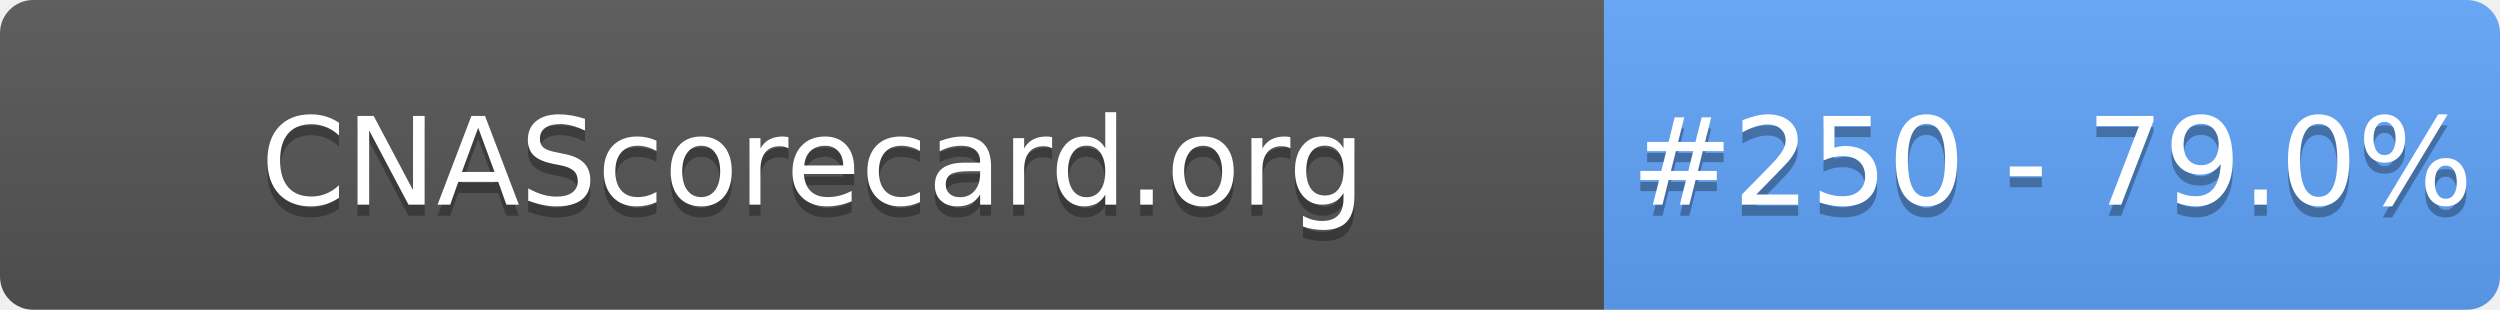
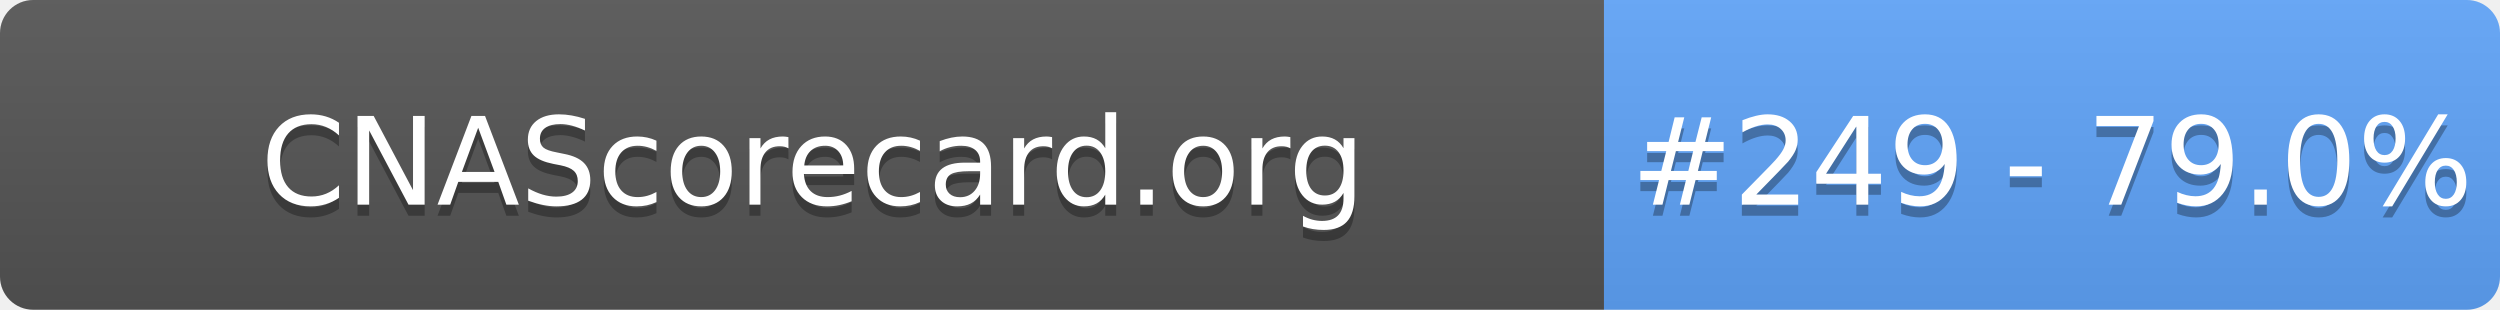
- <svg xmlns="http://www.w3.org/2000/svg" width="226" height="28" role="img" aria-label="CNAScorecard.org: #250 - 79.0%">
+ <svg xmlns="http://www.w3.org/2000/svg" width="226" height="28" role="img" aria-label="CNAScorecard.org: #249 - 79.0%">
  <linearGradient id="s" x2="0" y2="100%">
    <stop offset="0" stop-color="#bbb" stop-opacity=".1" />
    <stop offset="1" stop-opacity=".1" />
  </linearGradient>
  <clipPath id="r">
    <rect width="226" height="28" rx="3" fill="#fff" />
  </clipPath>
  <g clip-path="url(#r)">
    <rect width="145" height="28" fill="#555" />
    <rect x="145" width="81" height="28" fill="#60A5FA" />
    <rect width="226" height="28" fill="url(#s)" />
  </g>
  <g fill="#fff" text-anchor="middle" font-family="Verdana,Geneva,DejaVu Sans,sans-serif" text-rendering="geometricPrecision" font-size="110">
    <text aria-hidden="true" x="735" y="195" fill="#010101" fill-opacity=".3" transform="scale(.1)" textLength="1350">CNAScorecard.org</text>
    <text x="735" y="185" transform="scale(.1)" fill="#fff" textLength="1350">CNAScorecard.org</text>
-     <text aria-hidden="true" x="1855" y="195" fill="#010101" fill-opacity=".3" transform="scale(.1)" textLength="660">#250 - 79.0%</text>
-     <text x="1855" y="185" transform="scale(.1)" fill="#fff" textLength="660">#250 - 79.0%</text>
+     <text aria-hidden="true" x="1855" y="195" fill="#010101" fill-opacity=".3" transform="scale(.1)" textLength="660">#249 - 79.0%</text>
+     <text x="1855" y="185" transform="scale(.1)" fill="#fff" textLength="660">#249 - 79.0%</text>
  </g>
</svg>
